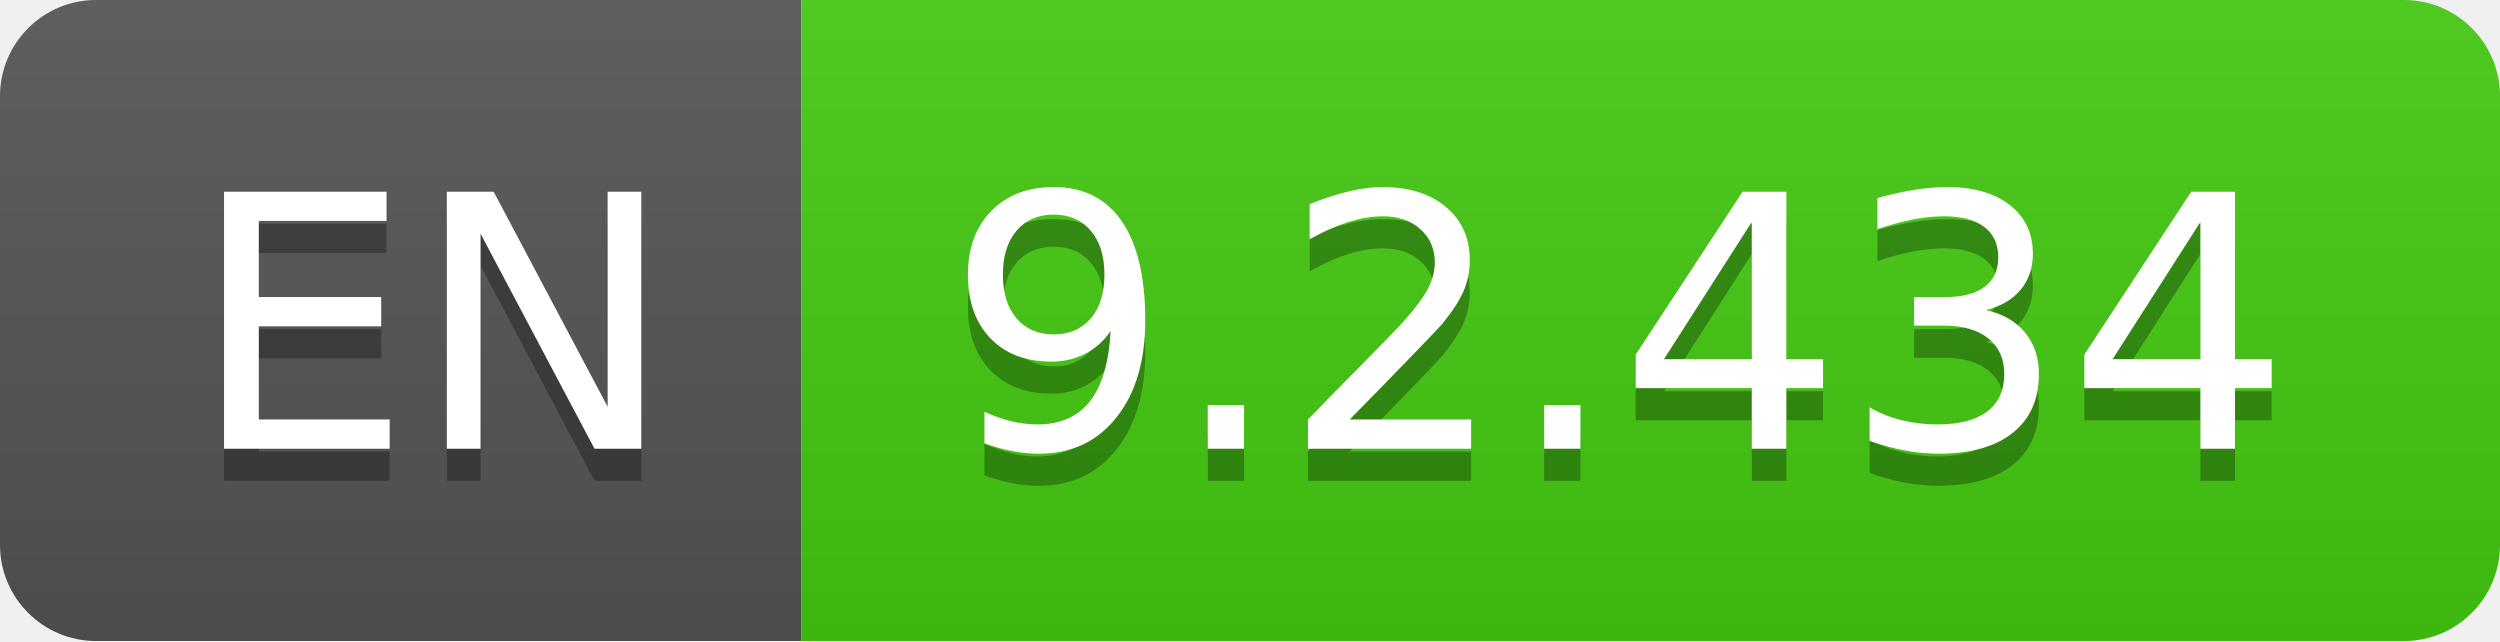
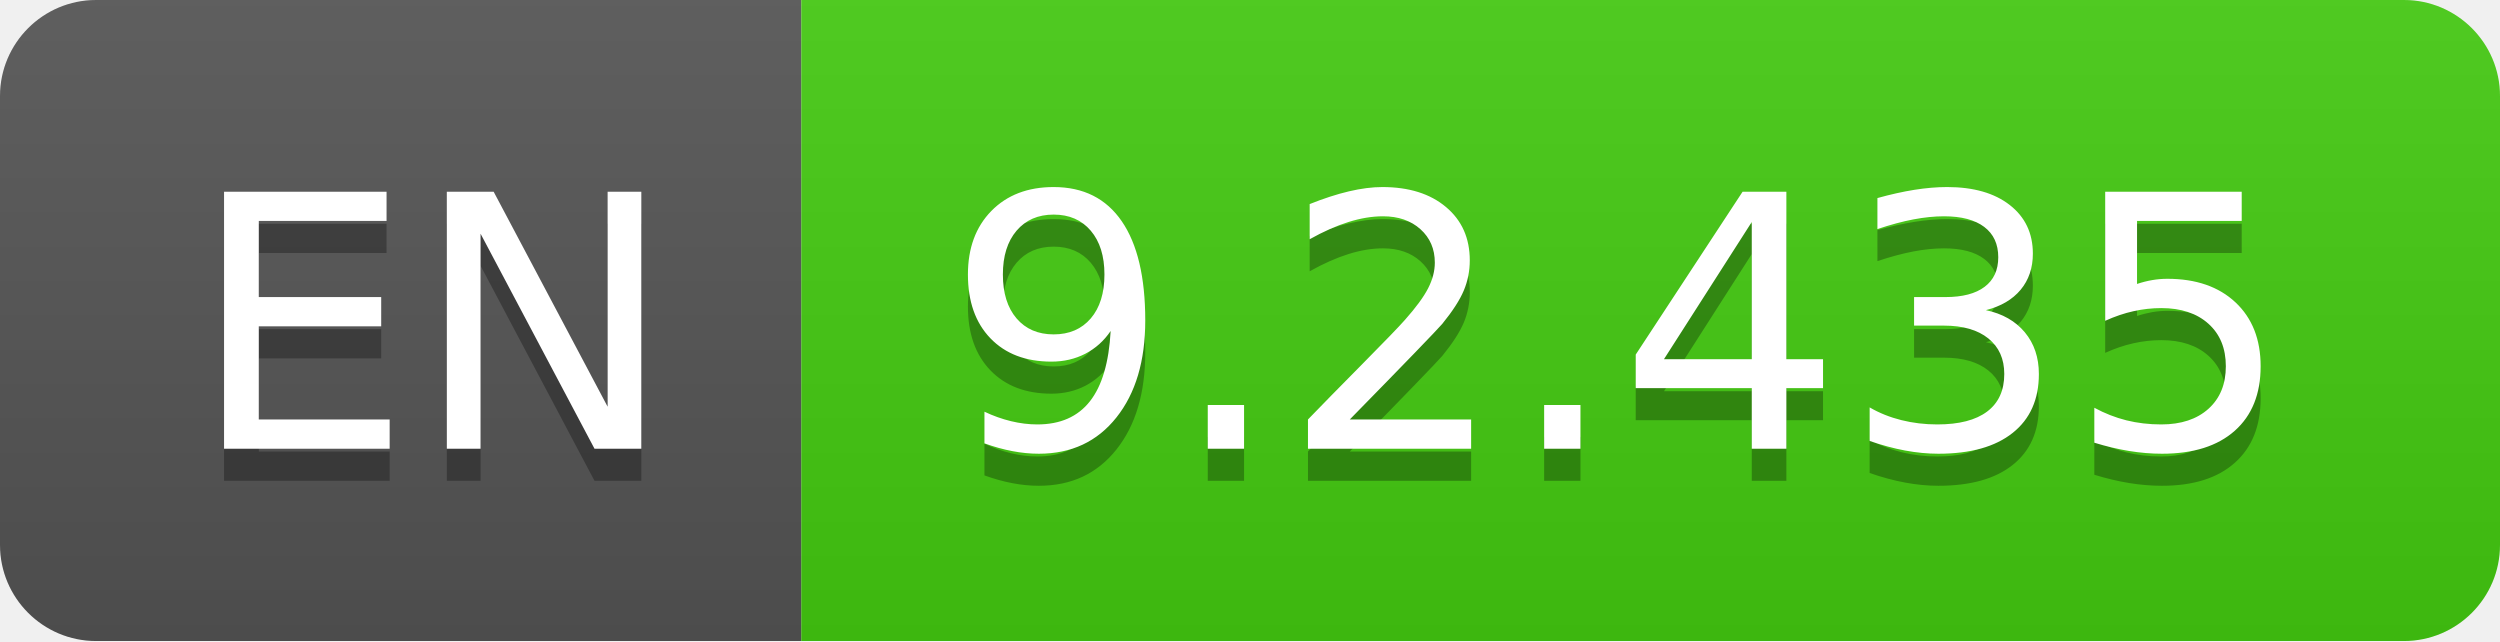
- <svg xmlns="http://www.w3.org/2000/svg" width="78" height="20" role="img" aria-label="EN: 9.2.434">
+ <svg xmlns="http://www.w3.org/2000/svg" width="78" height="20" role="img" aria-label="EN: 9.2.435">
  <linearGradient id="s" x2="0" y2="100%">
    <stop offset="0" stop-color="#bbb" stop-opacity=".1" />
    <stop offset="1" stop-opacity=".1" />
  </linearGradient>
  <clipPath id="r">
    <rect width="78" height="20" rx="3" fill="#fff" />
  </clipPath>
  <g clip-path="url(#r)">
    <rect width="25" height="20" fill="#555" />
    <rect x="25" width="53" height="20" fill="#4c1" />
    <rect width="78" height="20" fill="url(#s)" />
  </g>
  <g fill="#fff" text-anchor="middle" font-family="Verdana,Geneva,DejaVu Sans,sans-serif" text-rendering="geometricPrecision" font-size="110">
    <text aria-hidden="true" x="135" y="150" fill="#010101" fill-opacity=".3" transform="scale(.1)" textLength="150">EN</text>
    <text x="135" y="140" transform="scale(.1)" fill="#fff" textLength="150">EN</text>
-     <text aria-hidden="true" x="505" y="150" fill="#010101" fill-opacity=".3" transform="scale(.1)" textLength="430">9.2.434</text>
-     <text x="505" y="140" transform="scale(.1)" fill="#fff" textLength="430">9.2.434</text>
+     <text aria-hidden="true" x="505" y="150" fill="#010101" fill-opacity=".3" transform="scale(.1)" textLength="430">9.2.435</text>
+     <text x="505" y="140" transform="scale(.1)" fill="#fff" textLength="430">9.2.435</text>
  </g>
</svg>
